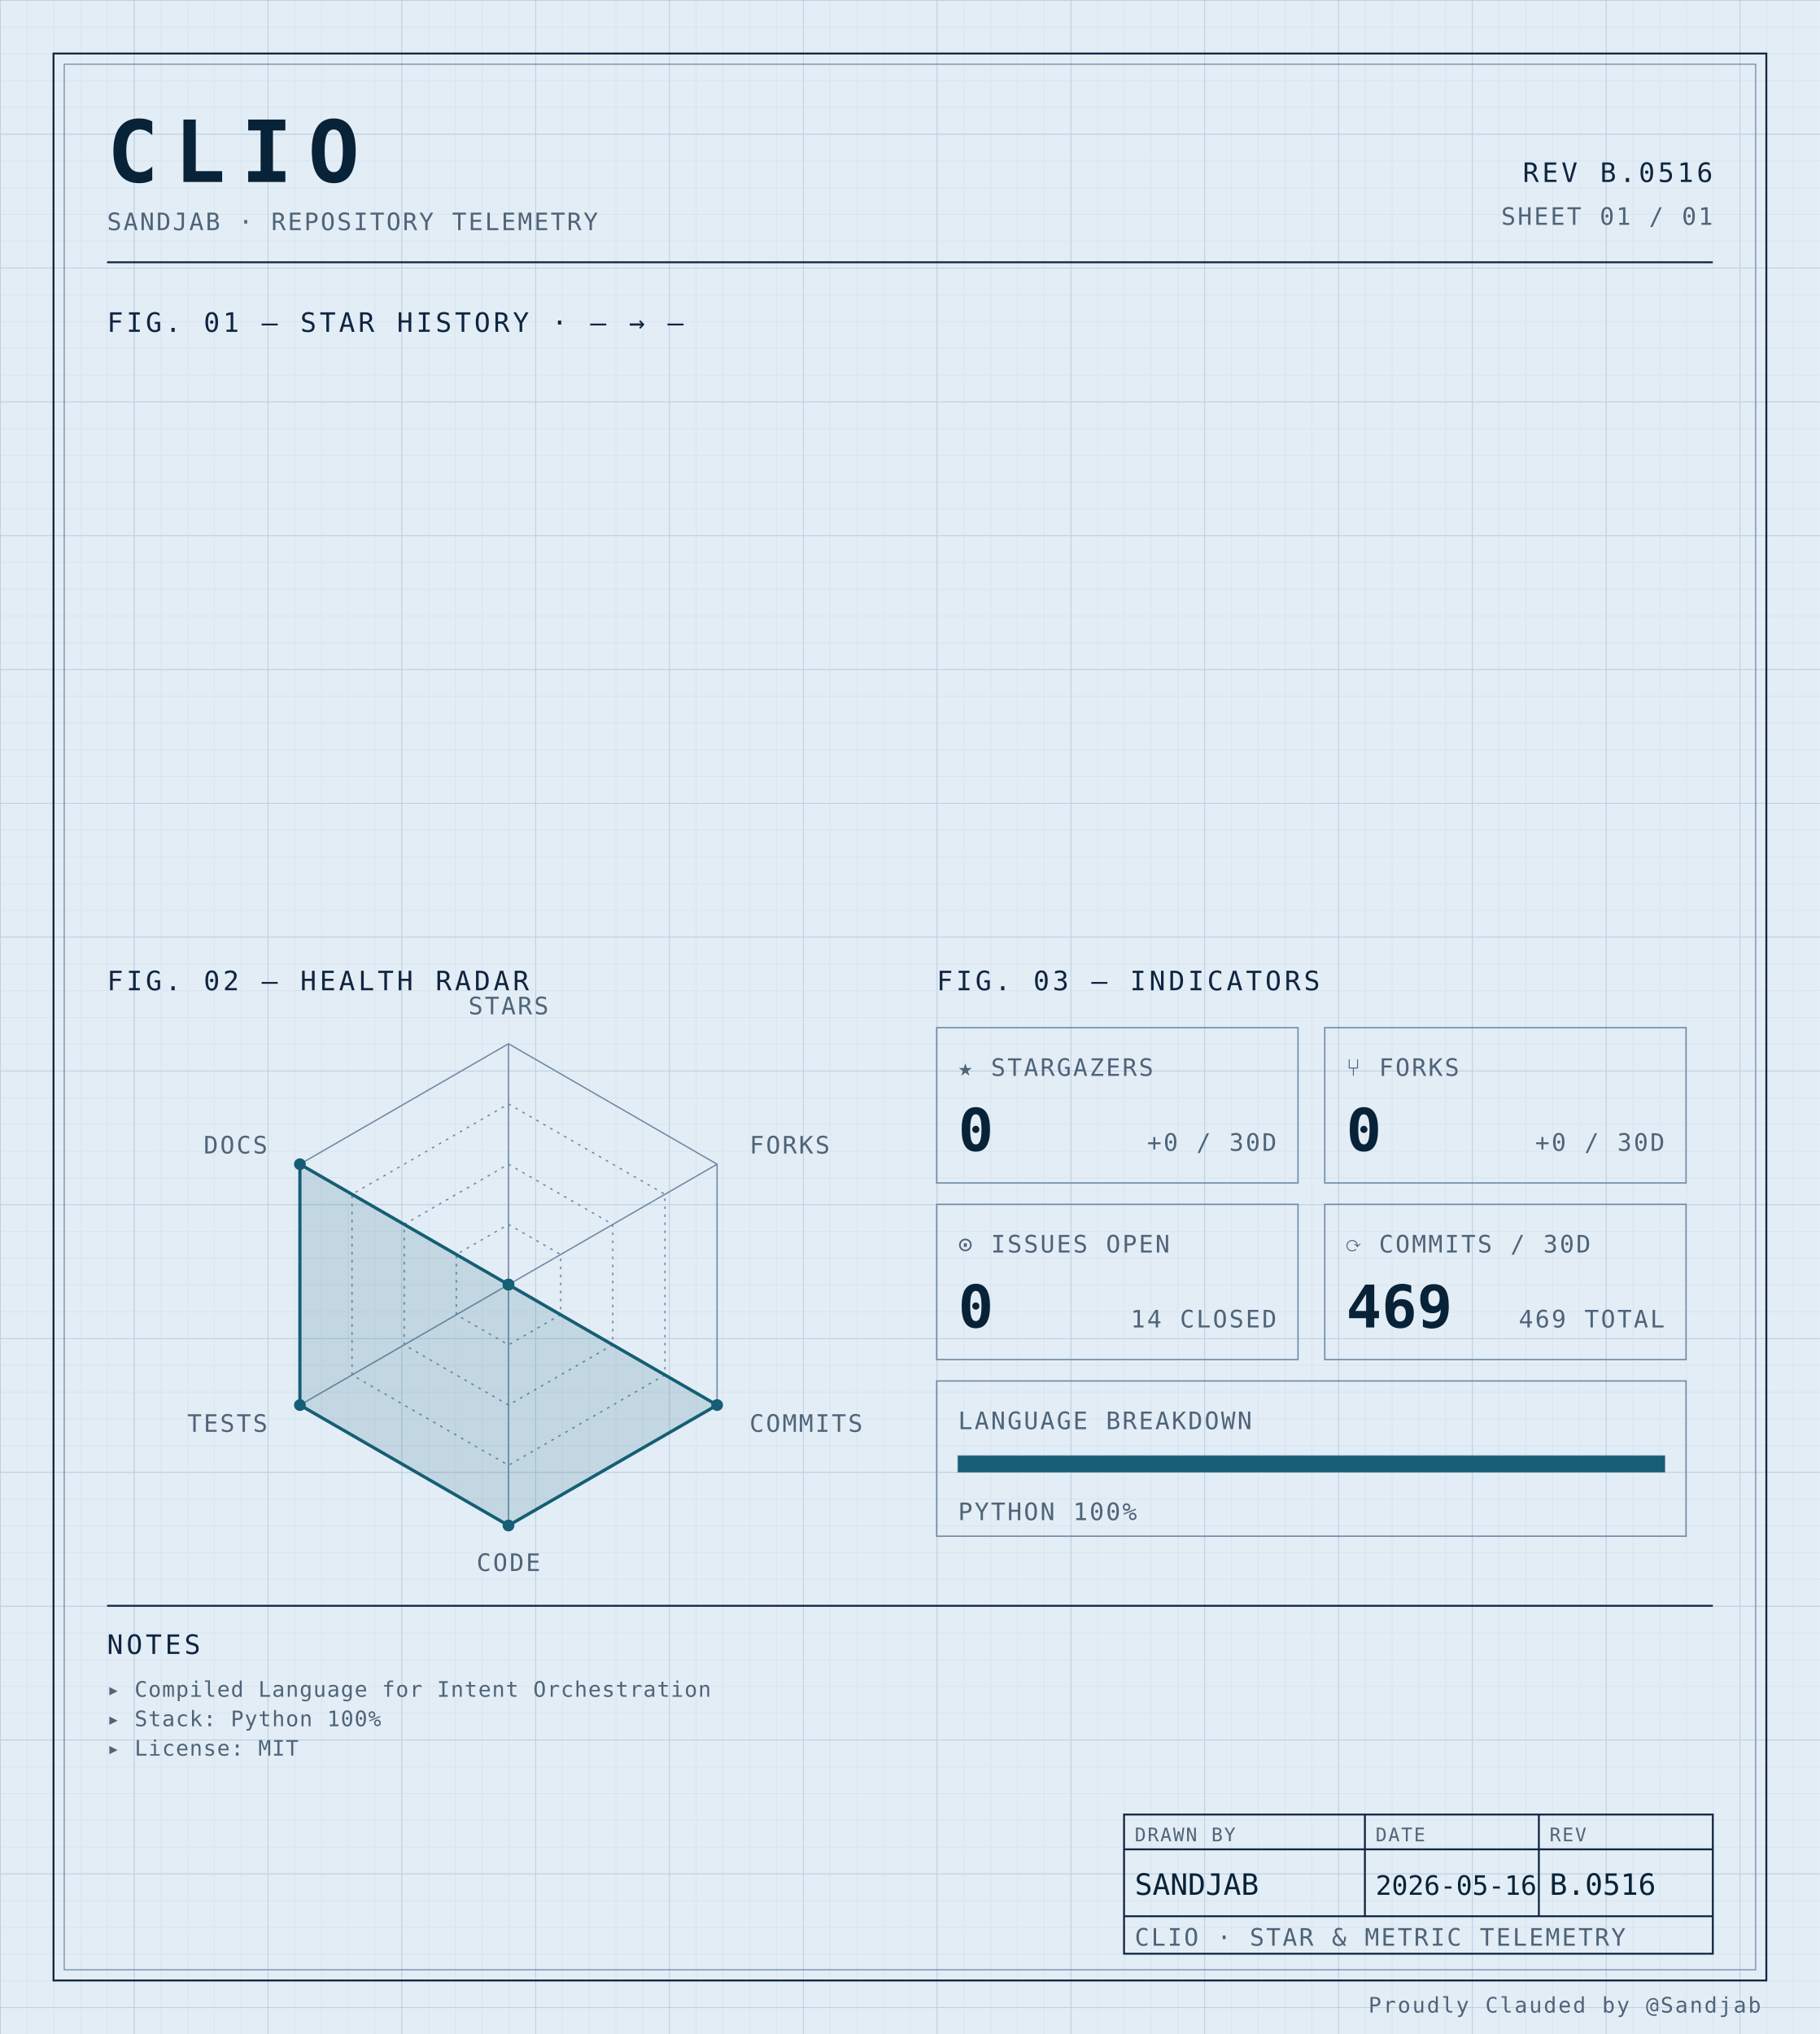
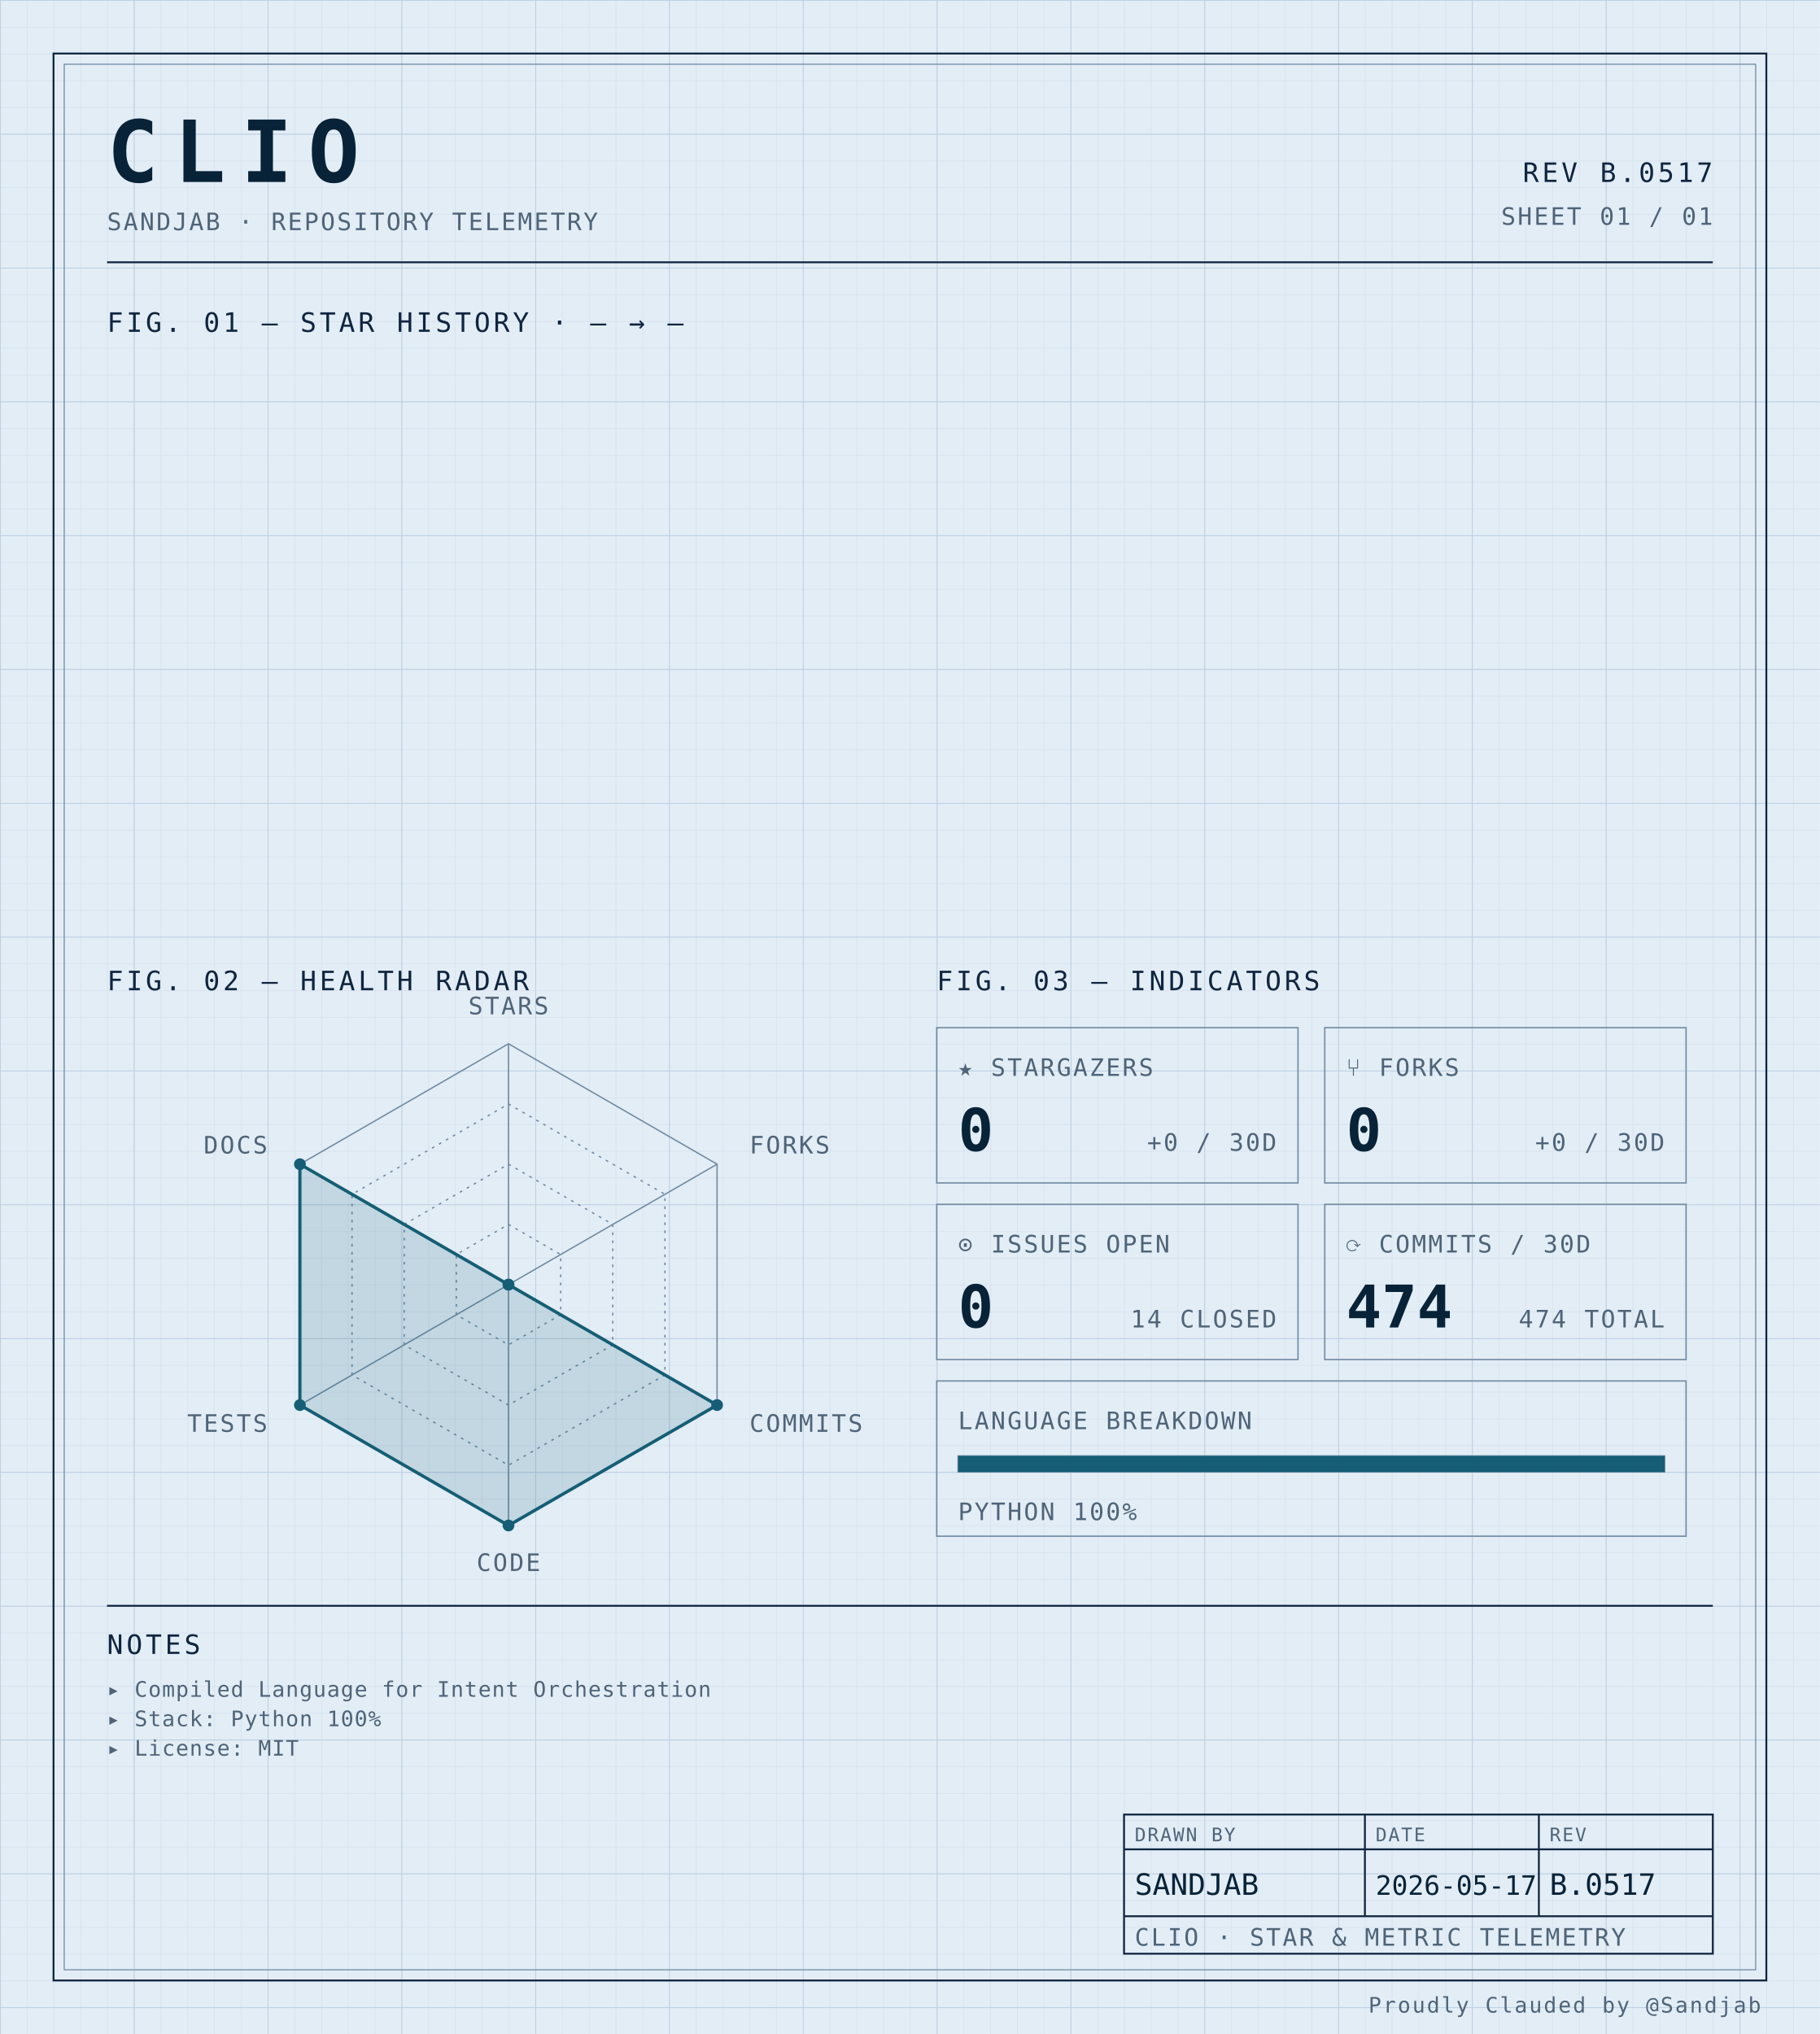
<svg xmlns="http://www.w3.org/2000/svg" width="100%" viewBox="0 0 680 760" role="img">
  <defs>
    <pattern id="grid-fine" width="10" height="10" patternUnits="userSpaceOnUse">
      <path d="M10 0H0V10" fill="none" stroke="#d4e0ec" stroke-width="0.4" />
    </pattern>
    <pattern id="grid-major" width="50" height="50" patternUnits="userSpaceOnUse">
      <path d="M50 0H0V50" fill="none" stroke="#b8cce0" stroke-width="0.5" />
    </pattern>
  </defs>
  <rect x="0" y="0" width="680" height="760" fill="#e3edf6" />
  <rect x="0" y="0" width="680" height="760" fill="url(#grid-fine)" />
  <rect x="0" y="0" width="680" height="760" fill="url(#grid-major)" />
  <rect x="20" y="20" width="640" height="720" fill="none" stroke="#0f2540" stroke-width="0.7" />
  <rect x="24" y="24" width="632" height="712" fill="none" stroke="#6f8aa3" stroke-width="0.4" />
  <text x="40" y="68" font-family="ui-monospace, 'SF Mono', 'JetBrains Mono', 'Cascadia Code', Consolas, monospace" font-size="32" font-weight="700" fill="#082338" text-anchor="start" letter-spacing="0.18em">CLIO</text>
  <text x="40" y="86" font-family="ui-monospace, 'SF Mono', 'JetBrains Mono', 'Cascadia Code', Consolas, monospace" font-size="9" font-weight="400" fill="#4f6478" text-anchor="start" letter-spacing="0.08em">SANDJAB · REPOSITORY TELEMETRY</text>
-   <text x="640" y="68" font-family="ui-monospace, 'SF Mono', 'JetBrains Mono', 'Cascadia Code', Consolas, monospace" font-size="10" font-weight="400" fill="#0f2540" text-anchor="end" letter-spacing="0.12em">REV B.0516</text>
+   <text x="640" y="68" font-family="ui-monospace, 'SF Mono', 'JetBrains Mono', 'Cascadia Code', Consolas, monospace" font-size="10" font-weight="400" fill="#0f2540" text-anchor="end" letter-spacing="0.12em">REV B.0517</text>
  <text x="640" y="84" font-family="ui-monospace, 'SF Mono', 'JetBrains Mono', 'Cascadia Code', Consolas, monospace" font-size="9" font-weight="400" fill="#4f6478" text-anchor="end" letter-spacing="0.08em">SHEET 01 / 01</text>
  <line x1="40" y1="98" x2="640" y2="98" stroke="#0f2540" stroke-width="0.7" />
  <text x="40" y="124" font-family="ui-monospace, 'SF Mono', 'JetBrains Mono', 'Cascadia Code', Consolas, monospace" font-size="10" font-weight="400" fill="#0f2540" text-anchor="start" letter-spacing="0.12em">FIG. 01 — STAR HISTORY · — → —</text>
  <text x="40" y="370" font-family="ui-monospace, 'SF Mono', 'JetBrains Mono', 'Cascadia Code', Consolas, monospace" font-size="10" font-weight="400" fill="#0f2540" text-anchor="start" letter-spacing="0.12em">FIG. 02 — HEALTH RADAR</text>
  <g transform="translate(190 480)">
    <polygon points="0.00,-90.00 77.94,-45.00 77.94,45.00 0.00,90.00 -77.94,45.00 -77.94,-45.00" fill="none" stroke="#6f8aa3" stroke-width="0.5" />
    <polygon points="0.00,-67.50 58.46,-33.75 58.46,33.75 0.00,67.50 -58.46,33.75 -58.46,-33.75" fill="none" stroke="#6f8aa3" stroke-width="0.5" stroke-dasharray="1,2" />
    <polygon points="0.00,-45.00 38.97,-22.50 38.97,22.50 0.00,45.00 -38.97,22.50 -38.97,-22.50" fill="none" stroke="#6f8aa3" stroke-width="0.5" stroke-dasharray="1,2" />
    <polygon points="0.00,-22.50 19.49,-11.25 19.49,11.25 0.00,22.50 -19.49,11.25 -19.49,-11.25" fill="none" stroke="#6f8aa3" stroke-width="0.5" stroke-dasharray="1,2" />
    <line x1="0" y1="0" x2="0.00" y2="-90.00" stroke="#6f8aa3" stroke-width="0.5" />
    <line x1="0" y1="0" x2="77.94" y2="-45.00" stroke="#6f8aa3" stroke-width="0.5" />
    <line x1="0" y1="0" x2="77.94" y2="45.00" stroke="#6f8aa3" stroke-width="0.5" />
    <line x1="0" y1="0" x2="0.00" y2="90.00" stroke="#6f8aa3" stroke-width="0.5" />
    <line x1="0" y1="0" x2="-77.94" y2="45.00" stroke="#6f8aa3" stroke-width="0.5" />
    <line x1="0" y1="0" x2="-77.94" y2="-45.00" stroke="#6f8aa3" stroke-width="0.5" />
    <polygon points="0.00,0.00 0.00,0.00 77.94,45.00 0.00,90.00 -77.94,45.00 -77.94,-45.00" fill="#155e75" fill-opacity="0.16" stroke="#155e75" stroke-width="1.2" />
    <circle cx="0.00" cy="0.00" r="2.2" fill="#155e75" />
    <circle cx="0.00" cy="0.00" r="2.2" fill="#155e75" />
    <circle cx="77.94" cy="45.00" r="2.2" fill="#155e75" />
    <circle cx="0.00" cy="90.00" r="2.2" fill="#155e75" />
    <circle cx="-77.94" cy="45.00" r="2.2" fill="#155e75" />
    <circle cx="-77.94" cy="-45.00" r="2.2" fill="#155e75" />
    <text x="6.3681633555662356e-15" y="-101" font-family="ui-monospace, 'SF Mono', 'JetBrains Mono', 'Cascadia Code', Consolas, monospace" font-size="9" font-weight="400" fill="#4f6478" text-anchor="middle" letter-spacing="0.08em">STARS</text>
    <text x="90.067" y="-49" font-family="ui-monospace, 'SF Mono', 'JetBrains Mono', 'Cascadia Code', Consolas, monospace" font-size="9" font-weight="400" fill="#4f6478" text-anchor="start" letter-spacing="0.08em">FORKS</text>
    <text x="90.067" y="55" font-family="ui-monospace, 'SF Mono', 'JetBrains Mono', 'Cascadia Code', Consolas, monospace" font-size="9" font-weight="400" fill="#4f6478" text-anchor="start" letter-spacing="0.08em">COMMITS</text>
    <text x="6.3681633555662356e-15" y="107" font-family="ui-monospace, 'SF Mono', 'JetBrains Mono', 'Cascadia Code', Consolas, monospace" font-size="9" font-weight="400" fill="#4f6478" text-anchor="middle" letter-spacing="0.08em">CODE</text>
    <text x="-90.067" y="55" font-family="ui-monospace, 'SF Mono', 'JetBrains Mono', 'Cascadia Code', Consolas, monospace" font-size="9" font-weight="400" fill="#4f6478" text-anchor="end" letter-spacing="0.08em">TESTS</text>
    <text x="-90.067" y="-49" font-family="ui-monospace, 'SF Mono', 'JetBrains Mono', 'Cascadia Code', Consolas, monospace" font-size="9" font-weight="400" fill="#4f6478" text-anchor="end" letter-spacing="0.08em">DOCS</text>
  </g>
  <text x="350" y="370" font-family="ui-monospace, 'SF Mono', 'JetBrains Mono', 'Cascadia Code', Consolas, monospace" font-size="10" font-weight="400" fill="#0f2540" text-anchor="start" letter-spacing="0.12em">FIG. 03 — INDICATORS</text>
  <rect x="350" y="384" width="135" height="58" fill="none" stroke="#6f8aa3" stroke-width="0.5" />
  <text x="358" y="402" font-family="ui-monospace, 'SF Mono', 'JetBrains Mono', 'Cascadia Code', Consolas, monospace" font-size="9" font-weight="400" fill="#4f6478" text-anchor="start" letter-spacing="0.08em">★ STARGAZERS</text>
  <text x="358" y="430" font-family="ui-monospace, 'SF Mono', 'JetBrains Mono', 'Cascadia Code', Consolas, monospace" font-size="22" font-weight="700" fill="#082338" text-anchor="start" letter-spacing="normal">0</text>
  <text x="477" y="430" font-family="ui-monospace, 'SF Mono', 'JetBrains Mono', 'Cascadia Code', Consolas, monospace" font-size="9" font-weight="400" fill="#4f6478" text-anchor="end" letter-spacing="0.08em">+0 / 30D</text>
  <rect x="495" y="384" width="135" height="58" fill="none" stroke="#6f8aa3" stroke-width="0.5" />
  <text x="503" y="402" font-family="ui-monospace, 'SF Mono', 'JetBrains Mono', 'Cascadia Code', Consolas, monospace" font-size="9" font-weight="400" fill="#4f6478" text-anchor="start" letter-spacing="0.08em">⑂ FORKS</text>
  <text x="503" y="430" font-family="ui-monospace, 'SF Mono', 'JetBrains Mono', 'Cascadia Code', Consolas, monospace" font-size="22" font-weight="700" fill="#082338" text-anchor="start" letter-spacing="normal">0</text>
  <text x="622" y="430" font-family="ui-monospace, 'SF Mono', 'JetBrains Mono', 'Cascadia Code', Consolas, monospace" font-size="9" font-weight="400" fill="#4f6478" text-anchor="end" letter-spacing="0.08em">+0 / 30D</text>
  <rect x="350" y="450" width="135" height="58" fill="none" stroke="#6f8aa3" stroke-width="0.5" />
  <text x="358" y="468" font-family="ui-monospace, 'SF Mono', 'JetBrains Mono', 'Cascadia Code', Consolas, monospace" font-size="9" font-weight="400" fill="#4f6478" text-anchor="start" letter-spacing="0.08em">⊙ ISSUES OPEN</text>
  <text x="358" y="496" font-family="ui-monospace, 'SF Mono', 'JetBrains Mono', 'Cascadia Code', Consolas, monospace" font-size="22" font-weight="700" fill="#082338" text-anchor="start" letter-spacing="normal">0</text>
  <text x="477" y="496" font-family="ui-monospace, 'SF Mono', 'JetBrains Mono', 'Cascadia Code', Consolas, monospace" font-size="9" font-weight="400" fill="#4f6478" text-anchor="end" letter-spacing="0.08em">14 CLOSED</text>
  <rect x="495" y="450" width="135" height="58" fill="none" stroke="#6f8aa3" stroke-width="0.5" />
  <text x="503" y="468" font-family="ui-monospace, 'SF Mono', 'JetBrains Mono', 'Cascadia Code', Consolas, monospace" font-size="9" font-weight="400" fill="#4f6478" text-anchor="start" letter-spacing="0.08em">⟳ COMMITS / 30D</text>
-   <text x="503" y="496" font-family="ui-monospace, 'SF Mono', 'JetBrains Mono', 'Cascadia Code', Consolas, monospace" font-size="22" font-weight="700" fill="#082338" text-anchor="start" letter-spacing="normal">469</text>
-   <text x="622" y="496" font-family="ui-monospace, 'SF Mono', 'JetBrains Mono', 'Cascadia Code', Consolas, monospace" font-size="9" font-weight="400" fill="#4f6478" text-anchor="end" letter-spacing="0.08em">469 TOTAL</text>
+   <text x="503" y="496" font-family="ui-monospace, 'SF Mono', 'JetBrains Mono', 'Cascadia Code', Consolas, monospace" font-size="22" font-weight="700" fill="#082338" text-anchor="start" letter-spacing="normal">474</text>
+   <text x="622" y="496" font-family="ui-monospace, 'SF Mono', 'JetBrains Mono', 'Cascadia Code', Consolas, monospace" font-size="9" font-weight="400" fill="#4f6478" text-anchor="end" letter-spacing="0.08em">474 TOTAL</text>
  <rect x="350" y="516" width="280" height="58" fill="none" stroke="#6f8aa3" stroke-width="0.5" />
  <text x="358" y="534" font-family="ui-monospace, 'SF Mono', 'JetBrains Mono', 'Cascadia Code', Consolas, monospace" font-size="9" font-weight="400" fill="#4f6478" text-anchor="start" letter-spacing="0.08em">LANGUAGE BREAKDOWN</text>
  <rect x="358" y="544" width="264" height="6" fill="none" stroke="#6f8aa3" stroke-width="0.5" />
  <rect x="358" y="544" width="264.00" height="6" fill="#155e75" />
  <text x="358" y="568" font-family="ui-monospace, 'SF Mono', 'JetBrains Mono', 'Cascadia Code', Consolas, monospace" font-size="9" font-weight="400" fill="#4f6478" text-anchor="start" letter-spacing="0.08em">PYTHON 100%</text>
  <line x1="40" y1="600" x2="640" y2="600" stroke="#0f2540" stroke-width="0.7" />
  <text x="40" y="618" font-family="ui-monospace, 'SF Mono', 'JetBrains Mono', 'Cascadia Code', Consolas, monospace" font-size="10" font-weight="400" fill="#0f2540" text-anchor="start" letter-spacing="0.12em">NOTES</text>
  <text x="40" y="634" font-family="ui-monospace, 'SF Mono', 'JetBrains Mono', 'Cascadia Code', Consolas, monospace" font-size="8" font-weight="400" fill="#4f6478" text-anchor="start" letter-spacing="0.04em">▸ Compiled Language for Intent Orchestration</text>
  <text x="40" y="645" font-family="ui-monospace, 'SF Mono', 'JetBrains Mono', 'Cascadia Code', Consolas, monospace" font-size="8" font-weight="400" fill="#4f6478" text-anchor="start" letter-spacing="0.04em">▸ Stack: Python 100%</text>
  <text x="40" y="656" font-family="ui-monospace, 'SF Mono', 'JetBrains Mono', 'Cascadia Code', Consolas, monospace" font-size="8" font-weight="400" fill="#4f6478" text-anchor="start" letter-spacing="0.04em">▸ License: MIT</text>
  <rect x="420" y="678" width="220" height="52" fill="none" stroke="#0f2540" stroke-width="0.7" />
  <line x1="420" y1="691" x2="640" y2="691" stroke="#0f2540" stroke-width="0.7" />
  <line x1="420" y1="716" x2="640" y2="716" stroke="#0f2540" stroke-width="0.7" />
  <line x1="510" y1="678" x2="510" y2="716" stroke="#0f2540" stroke-width="0.7" />
  <line x1="575" y1="678" x2="575" y2="716" stroke="#0f2540" stroke-width="0.7" />
  <text x="424" y="688" font-family="ui-monospace, 'SF Mono', 'JetBrains Mono', 'Cascadia Code', Consolas, monospace" font-size="7" font-weight="400" fill="#4f6478" text-anchor="start" letter-spacing="0.08em">DRAWN BY</text>
  <text x="514" y="688" font-family="ui-monospace, 'SF Mono', 'JetBrains Mono', 'Cascadia Code', Consolas, monospace" font-size="7" font-weight="400" fill="#4f6478" text-anchor="start" letter-spacing="0.08em">DATE</text>
  <text x="579" y="688" font-family="ui-monospace, 'SF Mono', 'JetBrains Mono', 'Cascadia Code', Consolas, monospace" font-size="7" font-weight="400" fill="#4f6478" text-anchor="start" letter-spacing="0.08em">REV</text>
  <text x="424" y="708" font-family="ui-monospace, 'SF Mono', 'JetBrains Mono', 'Cascadia Code', Consolas, monospace" font-size="11" font-weight="400" fill="#082338" text-anchor="start" letter-spacing="normal">SANDJAB</text>
-   <text x="514" y="708" font-family="ui-monospace, 'SF Mono', 'JetBrains Mono', 'Cascadia Code', Consolas, monospace" font-size="10" font-weight="400" fill="#082338" text-anchor="start" letter-spacing="normal">2026-05-16</text>
-   <text x="579" y="708" font-family="ui-monospace, 'SF Mono', 'JetBrains Mono', 'Cascadia Code', Consolas, monospace" font-size="11" font-weight="400" fill="#082338" text-anchor="start" letter-spacing="normal">B.0516</text>
+   <text x="514" y="708" font-family="ui-monospace, 'SF Mono', 'JetBrains Mono', 'Cascadia Code', Consolas, monospace" font-size="10" font-weight="400" fill="#082338" text-anchor="start" letter-spacing="normal">2026-05-17</text>
+   <text x="579" y="708" font-family="ui-monospace, 'SF Mono', 'JetBrains Mono', 'Cascadia Code', Consolas, monospace" font-size="11" font-weight="400" fill="#082338" text-anchor="start" letter-spacing="normal">B.0517</text>
  <text x="424" y="727" font-family="ui-monospace, 'SF Mono', 'JetBrains Mono', 'Cascadia Code', Consolas, monospace" font-size="9" font-weight="400" fill="#4f6478" text-anchor="start" letter-spacing="0.08em">CLIO · STAR &amp; METRIC TELEMETRY</text>
  <text x="658" y="752" font-family="ui-monospace, 'SF Mono', 'JetBrains Mono', 'Cascadia Code', Consolas, monospace" font-size="8" font-weight="400" fill="#4f6478" text-anchor="end" letter-spacing="0.08em">Proudly Clauded by @Sandjab</text>
</svg>
